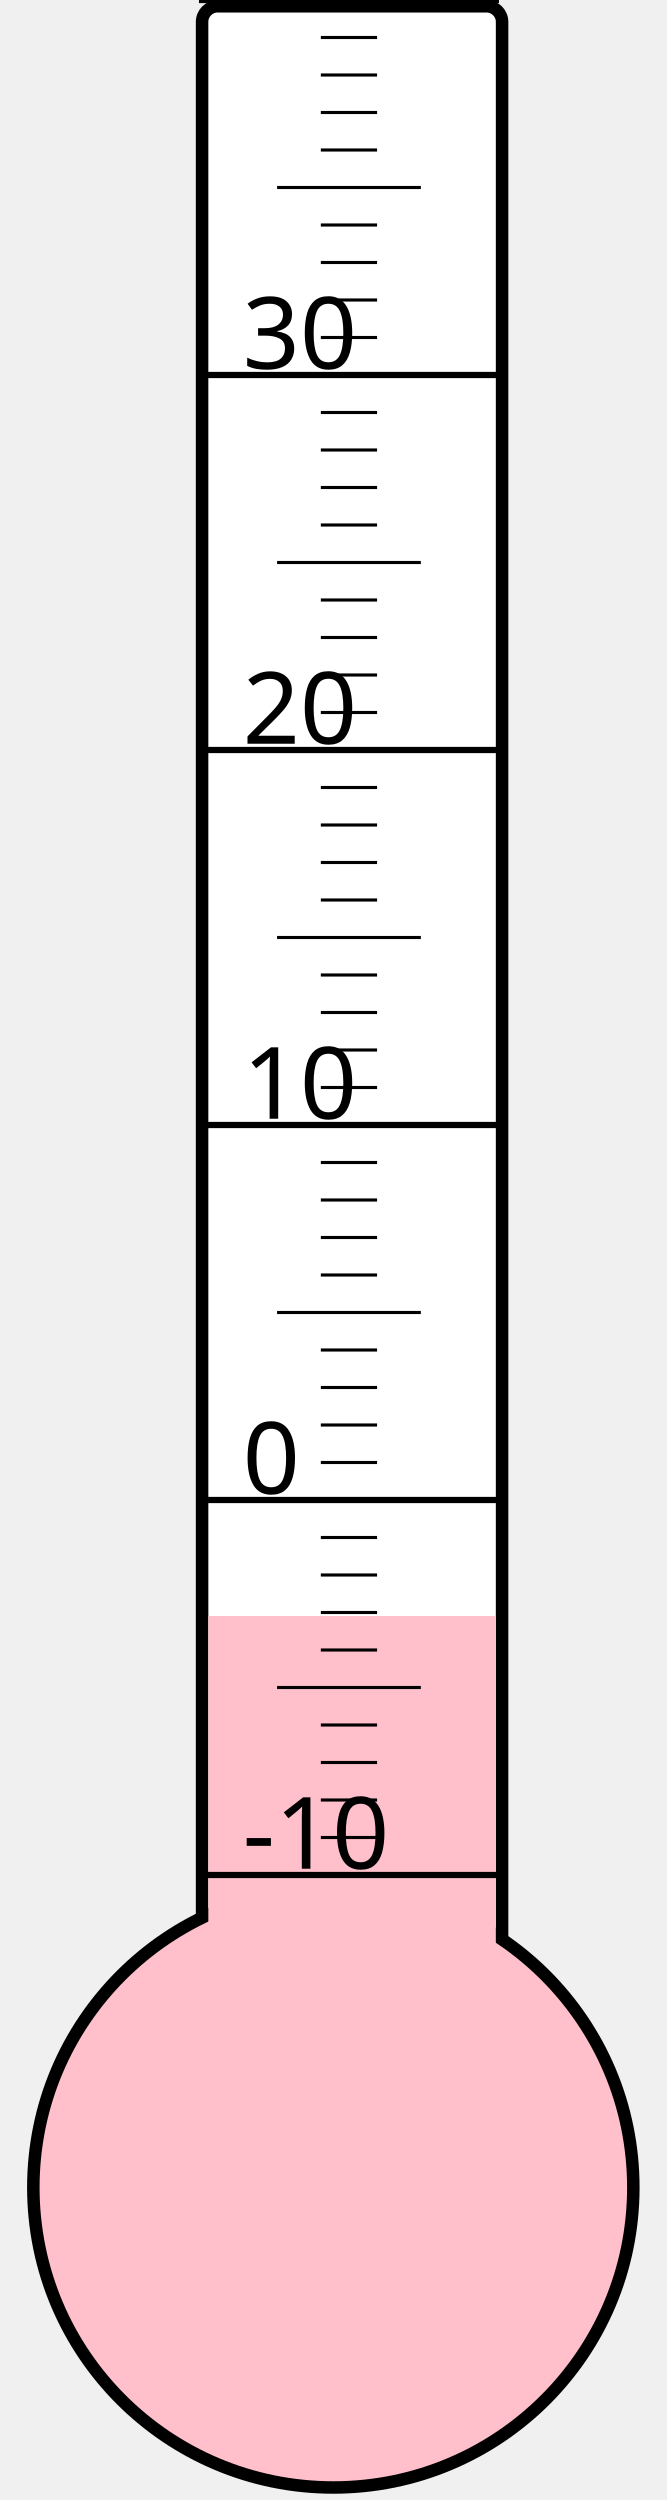
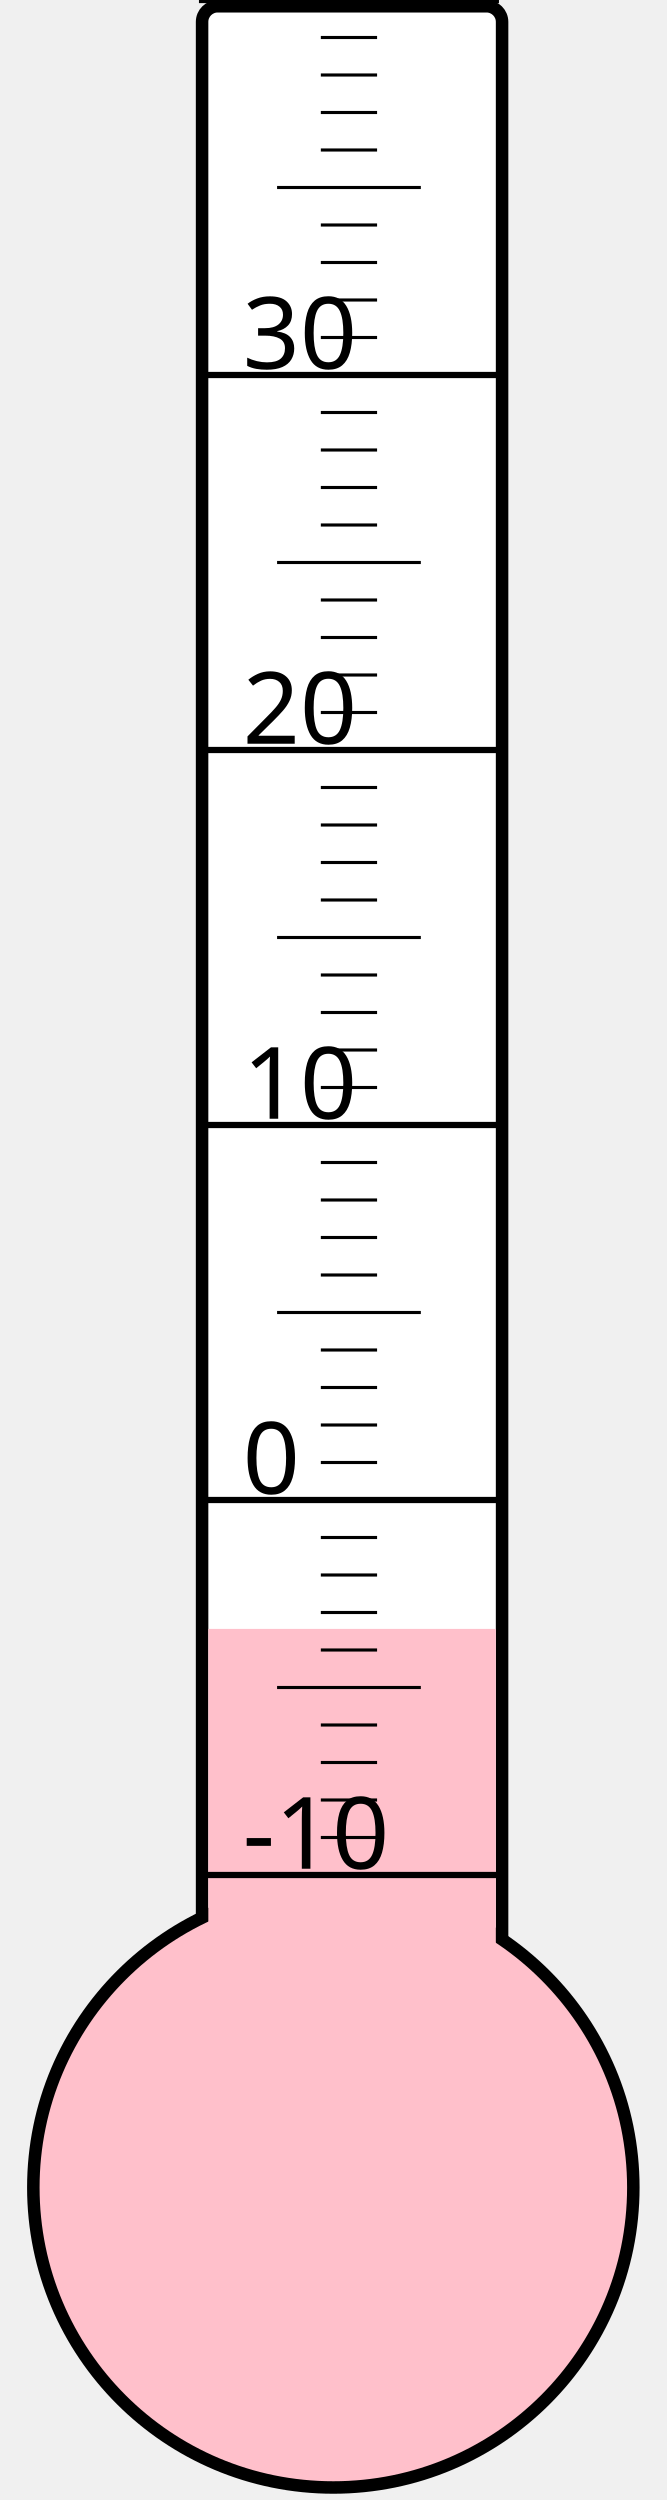
<svg xmlns="http://www.w3.org/2000/svg" width="40px" height="150px" viewBox="0 0 200 800">
  <rect width="200" height="800" x="0" y="0" style="fill: #ffffeb; fill-opacity: 0;" />
  <rect width="96" height="680" x="58" y="2" rx="5" ry="5" style="fill: white; fill-opacity: 1; stroke: black; stroke-width: 4;" />
  <circle cx="100" cy="700" r="96" style="fill: pink; stroke: black; stroke-width: 4;" />
-   <rect width="92" height="182.875" x="60" y="517.125" style="fill: pink; fill-opacity: 1; stroke-width: 0;" />
+   <rect width="92" height="178.75" x="60" y="521.25" style="fill: pink; fill-opacity: 1; stroke-width: 0;" />
  <text x="71" y="598" style="font-family: sans-serif; font-size: 24pt;">-10</text>
  <text x="71" y="478" style="font-family: sans-serif; font-size: 24pt;">0</text>
  <text x="71" y="358" style="font-family: sans-serif; font-size: 24pt;">10</text>
  <text x="71" y="238" style="font-family: sans-serif; font-size: 24pt;">20</text>
  <text x="71" y="118" style="font-family: sans-serif; font-size: 24pt;">30</text>
  <g style="stroke: black;">
    <line x1="57" y1="600" x2="153" y2="600" style="stroke-width: 2;" />
    <line x1="96" y1="588" x2="114" y2="588" style="stroke-width: 1;" />
    <line x1="96" y1="576" x2="114" y2="576" style="stroke-width: 1;" />
    <line x1="96" y1="564" x2="114" y2="564" style="stroke-width: 1;" />
    <line x1="96" y1="552" x2="114" y2="552" style="stroke-width: 1;" />
    <line x1="82" y1="540" x2="128" y2="540" style="stroke-width: 1;" />
    <line x1="96" y1="528" x2="114" y2="528" style="stroke-width: 1;" />
    <line x1="96" y1="516" x2="114" y2="516" style="stroke-width: 1;" />
    <line x1="96" y1="504" x2="114" y2="504" style="stroke-width: 1;" />
    <line x1="96" y1="492" x2="114" y2="492" style="stroke-width: 1;" />
    <line x1="57" y1="480" x2="153" y2="480" style="stroke-width: 2;" />
    <line x1="96" y1="468" x2="114" y2="468" style="stroke-width: 1;" />
    <line x1="96" y1="456" x2="114" y2="456" style="stroke-width: 1;" />
    <line x1="96" y1="444" x2="114" y2="444" style="stroke-width: 1;" />
    <line x1="96" y1="432" x2="114" y2="432" style="stroke-width: 1;" />
    <line x1="82" y1="420" x2="128" y2="420" style="stroke-width: 1;" />
    <line x1="96" y1="408" x2="114" y2="408" style="stroke-width: 1;" />
    <line x1="96" y1="396" x2="114" y2="396" style="stroke-width: 1;" />
    <line x1="96" y1="384" x2="114" y2="384" style="stroke-width: 1;" />
    <line x1="96" y1="372" x2="114" y2="372" style="stroke-width: 1;" />
    <line x1="57" y1="360" x2="153" y2="360" style="stroke-width: 2;" />
    <line x1="96" y1="348" x2="114" y2="348" style="stroke-width: 1;" />
    <line x1="96" y1="336" x2="114" y2="336" style="stroke-width: 1;" />
    <line x1="96" y1="324" x2="114" y2="324" style="stroke-width: 1;" />
    <line x1="96" y1="312" x2="114" y2="312" style="stroke-width: 1;" />
    <line x1="82" y1="300" x2="128" y2="300" style="stroke-width: 1;" />
    <line x1="96" y1="288" x2="114" y2="288" style="stroke-width: 1;" />
    <line x1="96" y1="276" x2="114" y2="276" style="stroke-width: 1;" />
    <line x1="96" y1="264" x2="114" y2="264" style="stroke-width: 1;" />
    <line x1="96" y1="252" x2="114" y2="252" style="stroke-width: 1;" />
    <line x1="57" y1="240" x2="153" y2="240" style="stroke-width: 2;" />
    <line x1="96" y1="228" x2="114" y2="228" style="stroke-width: 1;" />
    <line x1="96" y1="216" x2="114" y2="216" style="stroke-width: 1;" />
    <line x1="96" y1="204" x2="114" y2="204" style="stroke-width: 1;" />
    <line x1="96" y1="192" x2="114" y2="192" style="stroke-width: 1;" />
    <line x1="82" y1="180" x2="128" y2="180" style="stroke-width: 1;" />
    <line x1="96" y1="168" x2="114" y2="168" style="stroke-width: 1;" />
    <line x1="96" y1="156" x2="114" y2="156" style="stroke-width: 1;" />
    <line x1="96" y1="144" x2="114" y2="144" style="stroke-width: 1;" />
    <line x1="96" y1="132" x2="114" y2="132" style="stroke-width: 1;" />
    <line x1="57" y1="120" x2="153" y2="120" style="stroke-width: 2;" />
    <line x1="96" y1="108" x2="114" y2="108" style="stroke-width: 1;" />
    <line x1="96" y1="96" x2="114" y2="96" style="stroke-width: 1;" />
    <line x1="96" y1="84" x2="114" y2="84" style="stroke-width: 1;" />
    <line x1="96" y1="72" x2="114" y2="72" style="stroke-width: 1;" />
    <line x1="82" y1="60" x2="128" y2="60" style="stroke-width: 1;" />
    <line x1="96" y1="48" x2="114" y2="48" style="stroke-width: 1;" />
    <line x1="96" y1="36" x2="114" y2="36" style="stroke-width: 1;" />
    <line x1="96" y1="24" x2="114" y2="24" style="stroke-width: 1;" />
    <line x1="96" y1="12" x2="114" y2="12" style="stroke-width: 1;" />
    <line x1="57" y1="0" x2="153" y2="0" style="stroke-width: 2;" />
  </g>
</svg>
